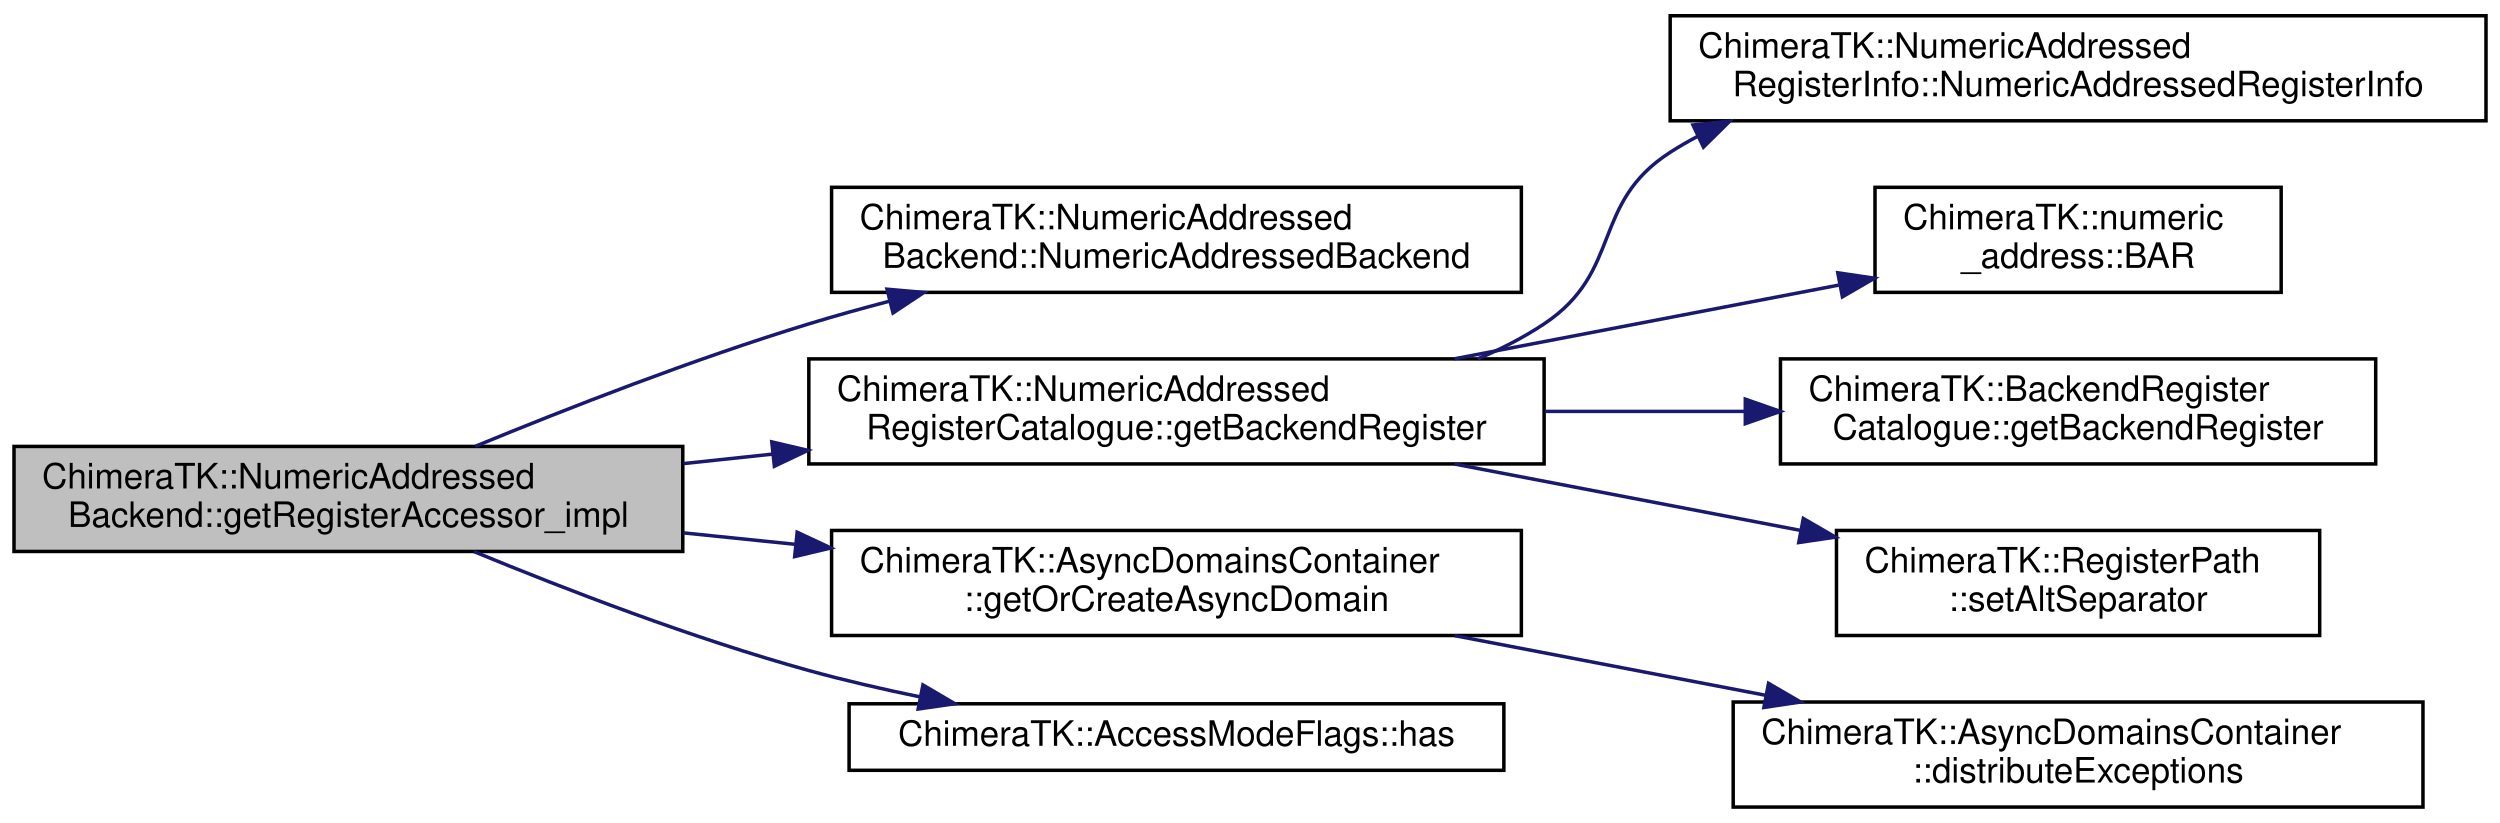
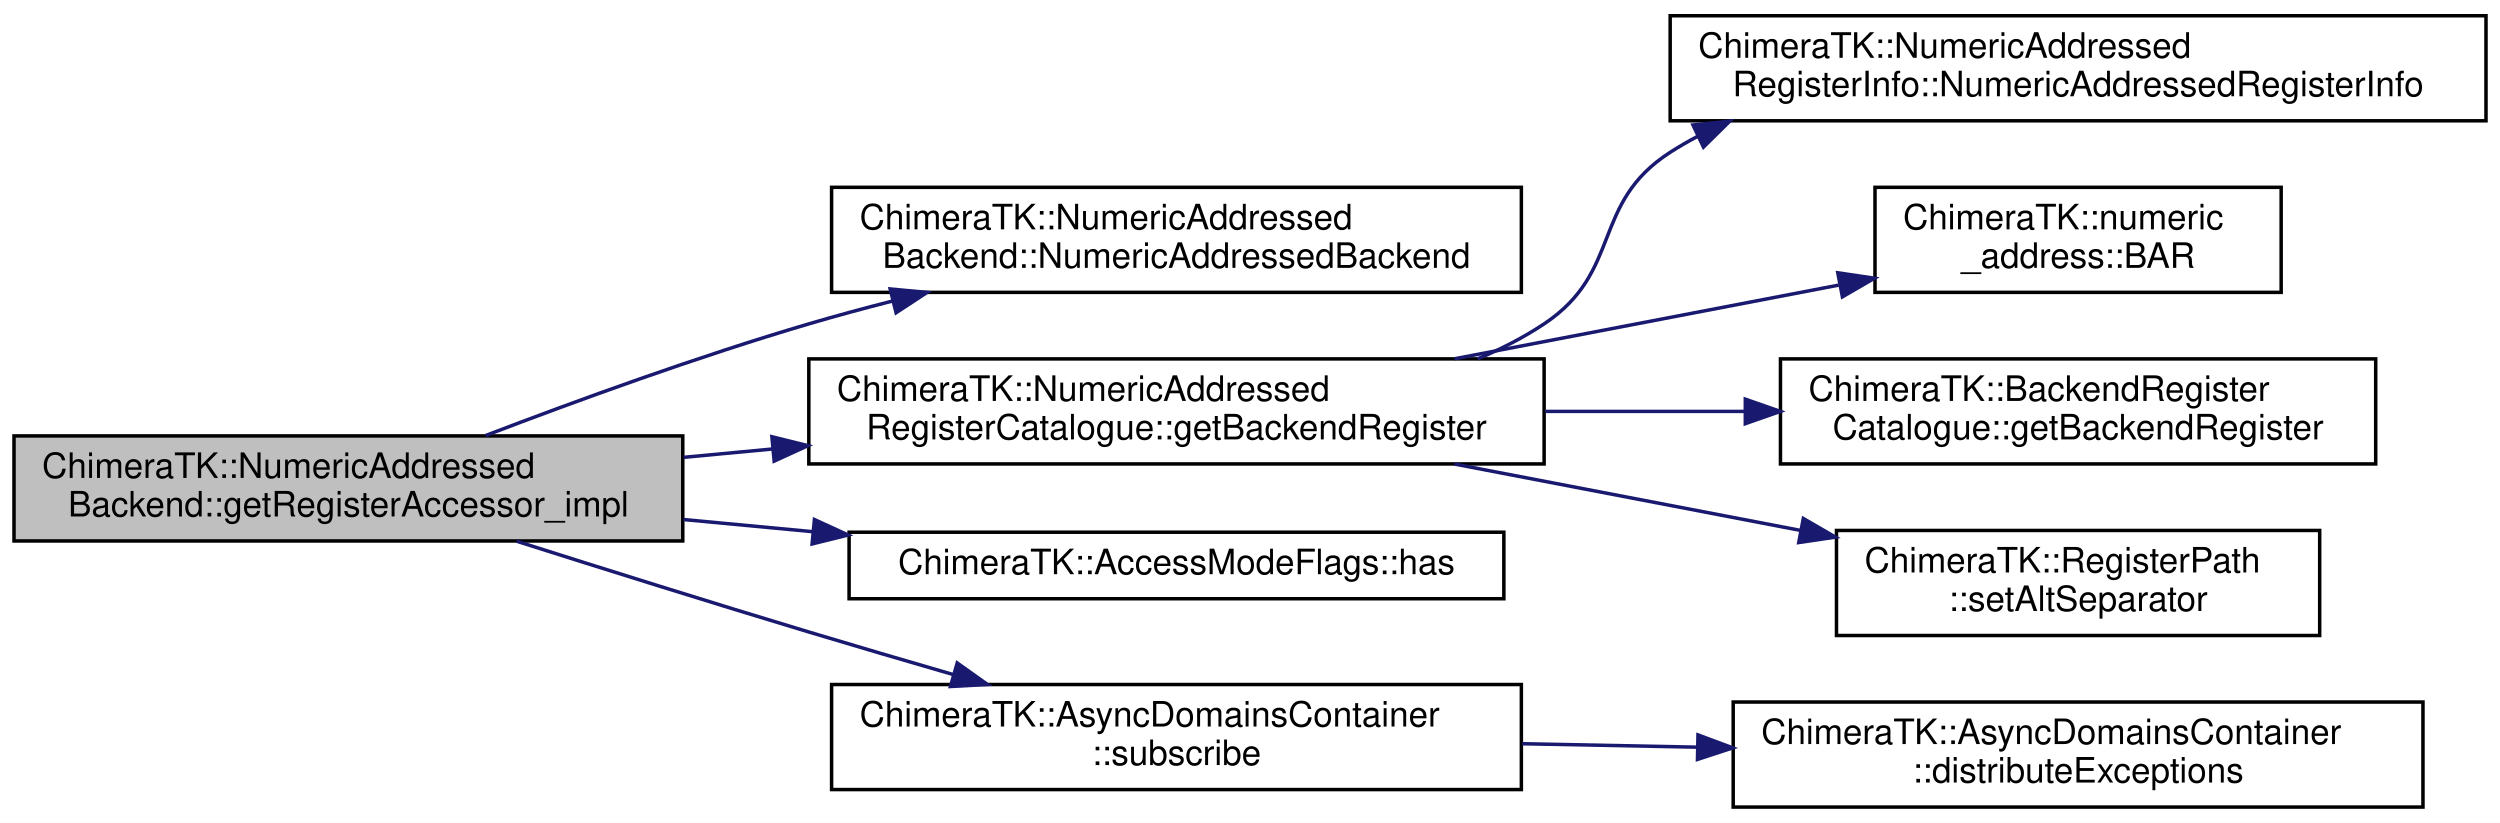
<svg xmlns="http://www.w3.org/2000/svg" xmlns:xlink="http://www.w3.org/1999/xlink" width="714pt" height="235pt" viewBox="0.00 0.00 714.00 235.00">
  <g id="graph0" class="graph" transform="scale(1 1) rotate(0) translate(4 231)">
    <polygon fill="white" stroke="transparent" points="-4,4 -4,-231 710,-231 710,4 -4,4" />
    <g id="node1" class="node">
      <g id="a_node1">
        <a xlink:title=" ">
-           <polygon fill="#bfbfbf" stroke="black" points="0,-73.5 0,-103.5 191,-103.5 191,-73.5 0,-73.5" />
-           <text text-anchor="start" x="8" y="-91.5" font-family="Helvetica,sans-Serif" font-size="10.00">ChimeraTK::NumericAddressed</text>
-           <text text-anchor="middle" x="95.5" y="-80.5" font-family="Helvetica,sans-Serif" font-size="10.00">Backend::getRegisterAccessor_impl</text>
+           <polygon fill="#bfbfbf" stroke="black" points="0,-76.5 0,-106.5 191,-106.5 191,-76.5 0,-76.5" />
+           <text text-anchor="start" x="8" y="-94.5" font-family="Helvetica,sans-Serif" font-size="10.00">ChimeraTK::NumericAddressed</text>
+           <text text-anchor="middle" x="95.5" y="-83.5" font-family="Helvetica,sans-Serif" font-size="10.00">Backend::getRegisterAccessor_impl</text>
        </a>
      </g>
    </g>
    <g id="node2" class="node">
      <g id="a_node2">
        <a xlink:href="class_chimera_t_k_1_1_numeric_addressed_backend.html#a60a7f6cf031d3fe4561cd07ee208d29f" target="_top" xlink:title=" ">
          <polygon fill="white" stroke="black" points="233.5,-147.5 233.5,-177.5 430.5,-177.5 430.5,-147.5 233.5,-147.5" />
          <text text-anchor="start" x="241.5" y="-165.5" font-family="Helvetica,sans-Serif" font-size="10.00">ChimeraTK::NumericAddressed</text>
          <text text-anchor="middle" x="332" y="-154.5" font-family="Helvetica,sans-Serif" font-size="10.00">Backend::NumericAddressedBackend</text>
        </a>
      </g>
    </g>
    <g id="edge1" class="edge">
-       <path fill="none" stroke="midnightblue" d="M131.76,-103.54C157.76,-114.26 194.17,-128.47 227,-138.5 234.41,-140.76 242.18,-142.93 249.99,-144.97" />
-       <polygon fill="midnightblue" stroke="midnightblue" points="249.33,-148.41 259.88,-147.48 251.05,-141.62 249.33,-148.41" />
+       <path fill="none" stroke="midnightblue" d="M134.65,-106.6C160.46,-116.47 195.47,-129.22 227,-138.5 234.71,-140.77 242.79,-142.96 250.9,-145.03" />
+       <polygon fill="midnightblue" stroke="midnightblue" points="250.23,-148.47 260.78,-147.49 251.92,-141.68 250.23,-148.47" />
    </g>
    <g id="node3" class="node">
      <g id="a_node3">
        <a xlink:href="class_chimera_t_k_1_1_numeric_addressed_register_catalogue.html#a33ee63fb41be9df3080c8ebe527c4b75" target="_top" xlink:title="Note: Override this function if backend has &quot;hidden&quot; registers which are not added to the map and hen...">
          <polygon fill="white" stroke="black" points="227,-98.5 227,-128.5 437,-128.5 437,-98.5 227,-98.5" />
          <text text-anchor="start" x="235" y="-116.5" font-family="Helvetica,sans-Serif" font-size="10.00">ChimeraTK::NumericAddressed</text>
          <text text-anchor="middle" x="332" y="-105.5" font-family="Helvetica,sans-Serif" font-size="10.00">RegisterCatalogue::getBackendRegister</text>
        </a>
      </g>
    </g>
    <g id="edge2" class="edge">
-       <path fill="none" stroke="midnightblue" d="M191.2,-98.6C199.61,-99.49 208.18,-100.41 216.72,-101.32" />
-       <polygon fill="midnightblue" stroke="midnightblue" points="216.42,-104.8 226.73,-102.38 217.16,-97.84 216.42,-104.8" />
+       <path fill="none" stroke="midnightblue" d="M191.2,-100.38C199.61,-101.17 208.18,-101.98 216.72,-102.78" />
+       <polygon fill="midnightblue" stroke="midnightblue" points="216.45,-106.27 226.73,-103.72 217.1,-99.3 216.45,-106.27" />
    </g>
    <g id="node8" class="node">
      <g id="a_node8">
-         <a xlink:href="class_chimera_t_k_1_1_async_domains_container.html#a4034ea7296d15014a6d6e14b675bacfd" target="_top" xlink:title="Get an existing AsyncDomain for the specific key, or create a new one while holding the container loc...">
-           <polygon fill="white" stroke="black" points="233.5,-49.5 233.5,-79.5 430.5,-79.5 430.5,-49.5 233.5,-49.5" />
-           <text text-anchor="start" x="241.5" y="-67.5" font-family="Helvetica,sans-Serif" font-size="10.00">ChimeraTK::AsyncDomainsContainer</text>
-           <text text-anchor="middle" x="332" y="-56.5" font-family="Helvetica,sans-Serif" font-size="10.00">::getOrCreateAsyncDomain</text>
+         <a xlink:href="class_chimera_t_k_1_1_access_mode_flags.html#a3a8fdd12b01e34b7e605a858338efeab" target="_top" xlink:title="Check if a certain flag is in the set.">
+           <polygon fill="white" stroke="black" points="238.5,-60 238.5,-79 425.5,-79 425.5,-60 238.5,-60" />
+           <text text-anchor="middle" x="332" y="-67" font-family="Helvetica,sans-Serif" font-size="10.00">ChimeraTK::AccessModeFlags::has</text>
        </a>
      </g>
    </g>
    <g id="edge7" class="edge">
-       <path fill="none" stroke="midnightblue" d="M191.2,-78.81C201.7,-77.73 212.45,-76.63 223.1,-75.54" />
-       <polygon fill="midnightblue" stroke="midnightblue" points="223.67,-79 233.27,-74.5 222.96,-72.04 223.67,-79" />
+       <path fill="none" stroke="midnightblue" d="M191.2,-82.62C203.32,-81.48 215.77,-80.31 228.01,-79.16" />
+       <polygon fill="midnightblue" stroke="midnightblue" points="228.6,-82.62 238.23,-78.2 227.94,-75.65 228.6,-82.62" />
    </g>
-     <g id="node10" class="node">
-       <g id="a_node10">
-         <a xlink:href="class_chimera_t_k_1_1_access_mode_flags.html#a3a8fdd12b01e34b7e605a858338efeab" target="_top" xlink:title="Check if a certain flag is in the set.">
-           <polygon fill="white" stroke="black" points="238.5,-11 238.5,-30 425.5,-30 425.5,-11 238.5,-11" />
-           <text text-anchor="middle" x="332" y="-18" font-family="Helvetica,sans-Serif" font-size="10.00">ChimeraTK::AccessModeFlags::has</text>
+     <g id="node9" class="node">
+       <g id="a_node9">
+         <a xlink:href="class_chimera_t_k_1_1_async_domains_container.html#a1c48d5df204218cce979ea9c812dbca7" target="_top" xlink:title="Get an accessor from a particular domain.">
+           <polygon fill="white" stroke="black" points="233.5,-5.5 233.5,-35.5 430.5,-35.5 430.5,-5.5 233.5,-5.5" />
+           <text text-anchor="start" x="241.5" y="-23.5" font-family="Helvetica,sans-Serif" font-size="10.00">ChimeraTK::AsyncDomainsContainer</text>
+           <text text-anchor="middle" x="332" y="-12.5" font-family="Helvetica,sans-Serif" font-size="10.00">::subscribe</text>
        </a>
      </g>
    </g>
-     <g id="edge9" class="edge">
-       <path fill="none" stroke="midnightblue" d="M131.38,-73.46C157.35,-62.74 193.88,-48.66 227,-39.5 237.23,-36.67 248.14,-34.15 258.9,-31.94" />
-       <polygon fill="midnightblue" stroke="midnightblue" points="259.59,-35.38 268.72,-30.01 258.23,-28.51 259.59,-35.38" />
+     <g id="edge8" class="edge">
+       <path fill="none" stroke="midnightblue" d="M143.53,-76.43C168.32,-68.56 199.26,-58.86 227,-50.5 240.32,-46.49 254.63,-42.29 268.25,-38.34" />
+       <polygon fill="midnightblue" stroke="midnightblue" points="269.38,-41.66 278.02,-35.52 267.44,-34.93 269.38,-41.66" />
    </g>
    <g id="node4" class="node">
      <g id="a_node4">
        <a xlink:href="class_chimera_t_k_1_1_numeric_addressed_register_info.html#aef991ba6e63d27f9513a7eb4830dd199" target="_top" xlink:title="Constructor to set all data members for scalar/1D registers.">
          <polygon fill="white" stroke="black" points="473,-196.5 473,-226.5 706,-226.5 706,-196.5 473,-196.5" />
          <text text-anchor="start" x="481" y="-214.5" font-family="Helvetica,sans-Serif" font-size="10.00">ChimeraTK::NumericAddressed</text>
          <text text-anchor="middle" x="589.5" y="-203.5" font-family="Helvetica,sans-Serif" font-size="10.00">RegisterInfo::NumericAddressedRegisterInfo</text>
        </a>
      </g>
    </g>
    <g id="edge3" class="edge">
      <path fill="none" stroke="midnightblue" d="M418.02,-128.51C424.7,-131.3 431.12,-134.59 437,-138.5 459.51,-153.46 450.26,-172.89 473,-187.5 475.5,-189.11 478.1,-190.61 480.76,-192.02" />
      <polygon fill="midnightblue" stroke="midnightblue" points="479.51,-195.3 490.05,-196.42 482.51,-188.98 479.51,-195.3" />
    </g>
    <g id="node5" class="node">
      <g id="a_node5">
        <a xlink:href="namespace_chimera_t_k_1_1numeric__address.html#a2aef0f7eb61675ccae139db6cf3d342e" target="_top" xlink:title="The numeric_address::BAR() function can be used to directly access registers by numeric addresses,...">
          <polygon fill="white" stroke="black" points="531.5,-147.5 531.5,-177.5 647.5,-177.5 647.5,-147.5 531.5,-147.5" />
          <text text-anchor="start" x="539.5" y="-165.5" font-family="Helvetica,sans-Serif" font-size="10.00">ChimeraTK::numeric</text>
          <text text-anchor="middle" x="589.5" y="-154.5" font-family="Helvetica,sans-Serif" font-size="10.00">_address::BAR</text>
        </a>
      </g>
    </g>
    <g id="edge4" class="edge">
      <path fill="none" stroke="midnightblue" d="M411.39,-128.53C446.49,-135.27 487.46,-143.12 521.15,-149.58" />
      <polygon fill="midnightblue" stroke="midnightblue" points="520.87,-153.09 531.35,-151.54 522.19,-146.22 520.87,-153.09" />
    </g>
    <g id="node6" class="node">
      <g id="a_node6">
        <a xlink:href="class_chimera_t_k_1_1_backend_register_catalogue.html#a7cb1215cc24a3ced17d075eec33974e9" target="_top" xlink:title="Note: Override this function if backend has &quot;hidden&quot; registers which are not added to the map and hen...">
          <polygon fill="white" stroke="black" points="504.5,-98.5 504.5,-128.5 674.5,-128.5 674.5,-98.5 504.5,-98.5" />
          <text text-anchor="start" x="512.5" y="-116.5" font-family="Helvetica,sans-Serif" font-size="10.00">ChimeraTK::BackendRegister</text>
          <text text-anchor="middle" x="589.5" y="-105.5" font-family="Helvetica,sans-Serif" font-size="10.00">Catalogue::getBackendRegister</text>
        </a>
      </g>
    </g>
    <g id="edge5" class="edge">
      <path fill="none" stroke="midnightblue" d="M437.29,-113.5C456.15,-113.5 475.72,-113.5 494.27,-113.5" />
      <polygon fill="midnightblue" stroke="midnightblue" points="494.46,-117 504.46,-113.5 494.46,-110 494.46,-117" />
    </g>
    <g id="node7" class="node">
      <g id="a_node7">
        <a xlink:href="class_chimera_t_k_1_1_register_path.html#a84c47bf04a7a173d99da19f79f087570" target="_top" xlink:title="set alternative separator.">
          <polygon fill="white" stroke="black" points="520.5,-49.5 520.5,-79.5 658.5,-79.5 658.5,-49.5 520.5,-49.5" />
          <text text-anchor="start" x="528.5" y="-67.5" font-family="Helvetica,sans-Serif" font-size="10.00">ChimeraTK::RegisterPath</text>
          <text text-anchor="middle" x="589.5" y="-56.5" font-family="Helvetica,sans-Serif" font-size="10.00">::setAltSeparator</text>
        </a>
      </g>
    </g>
    <g id="edge6" class="edge">
      <path fill="none" stroke="midnightblue" d="M411.39,-98.47C442.77,-92.45 478.83,-85.53 510.19,-79.52" />
      <polygon fill="midnightblue" stroke="midnightblue" points="511.03,-82.92 520.2,-77.6 509.72,-76.05 511.03,-82.92" />
    </g>
-     <g id="node9" class="node">
-       <g id="a_node9">
+     <g id="node10" class="node">
+       <g id="a_node10">
        <a xlink:href="class_chimera_t_k_1_1_async_domains_container.html#a9a46ccb6cddb4130d58a3c6b7d5b14e2" target="_top" xlink:title="Endless loop executed in the thread.">
          <polygon fill="white" stroke="black" points="491,-0.5 491,-30.5 688,-30.5 688,-0.5 491,-0.5" />
          <text text-anchor="start" x="499" y="-18.5" font-family="Helvetica,sans-Serif" font-size="10.00">ChimeraTK::AsyncDomainsContainer</text>
          <text text-anchor="middle" x="589.5" y="-7.5" font-family="Helvetica,sans-Serif" font-size="10.00">::distributeExceptions</text>
        </a>
      </g>
    </g>
-     <g id="edge8" class="edge">
-       <path fill="none" stroke="midnightblue" d="M411.39,-49.47C439.48,-44.08 471.32,-37.97 500.18,-32.44" />
-       <polygon fill="midnightblue" stroke="midnightblue" points="501.09,-35.83 510.25,-30.51 499.77,-28.95 501.09,-35.83" />
+     <g id="edge9" class="edge">
+       <path fill="none" stroke="midnightblue" d="M430.69,-18.59C447.02,-18.27 464.05,-17.94 480.62,-17.61" />
+       <polygon fill="midnightblue" stroke="midnightblue" points="480.94,-21.11 490.87,-17.41 480.8,-14.11 480.94,-21.11" />
    </g>
  </g>
</svg>
